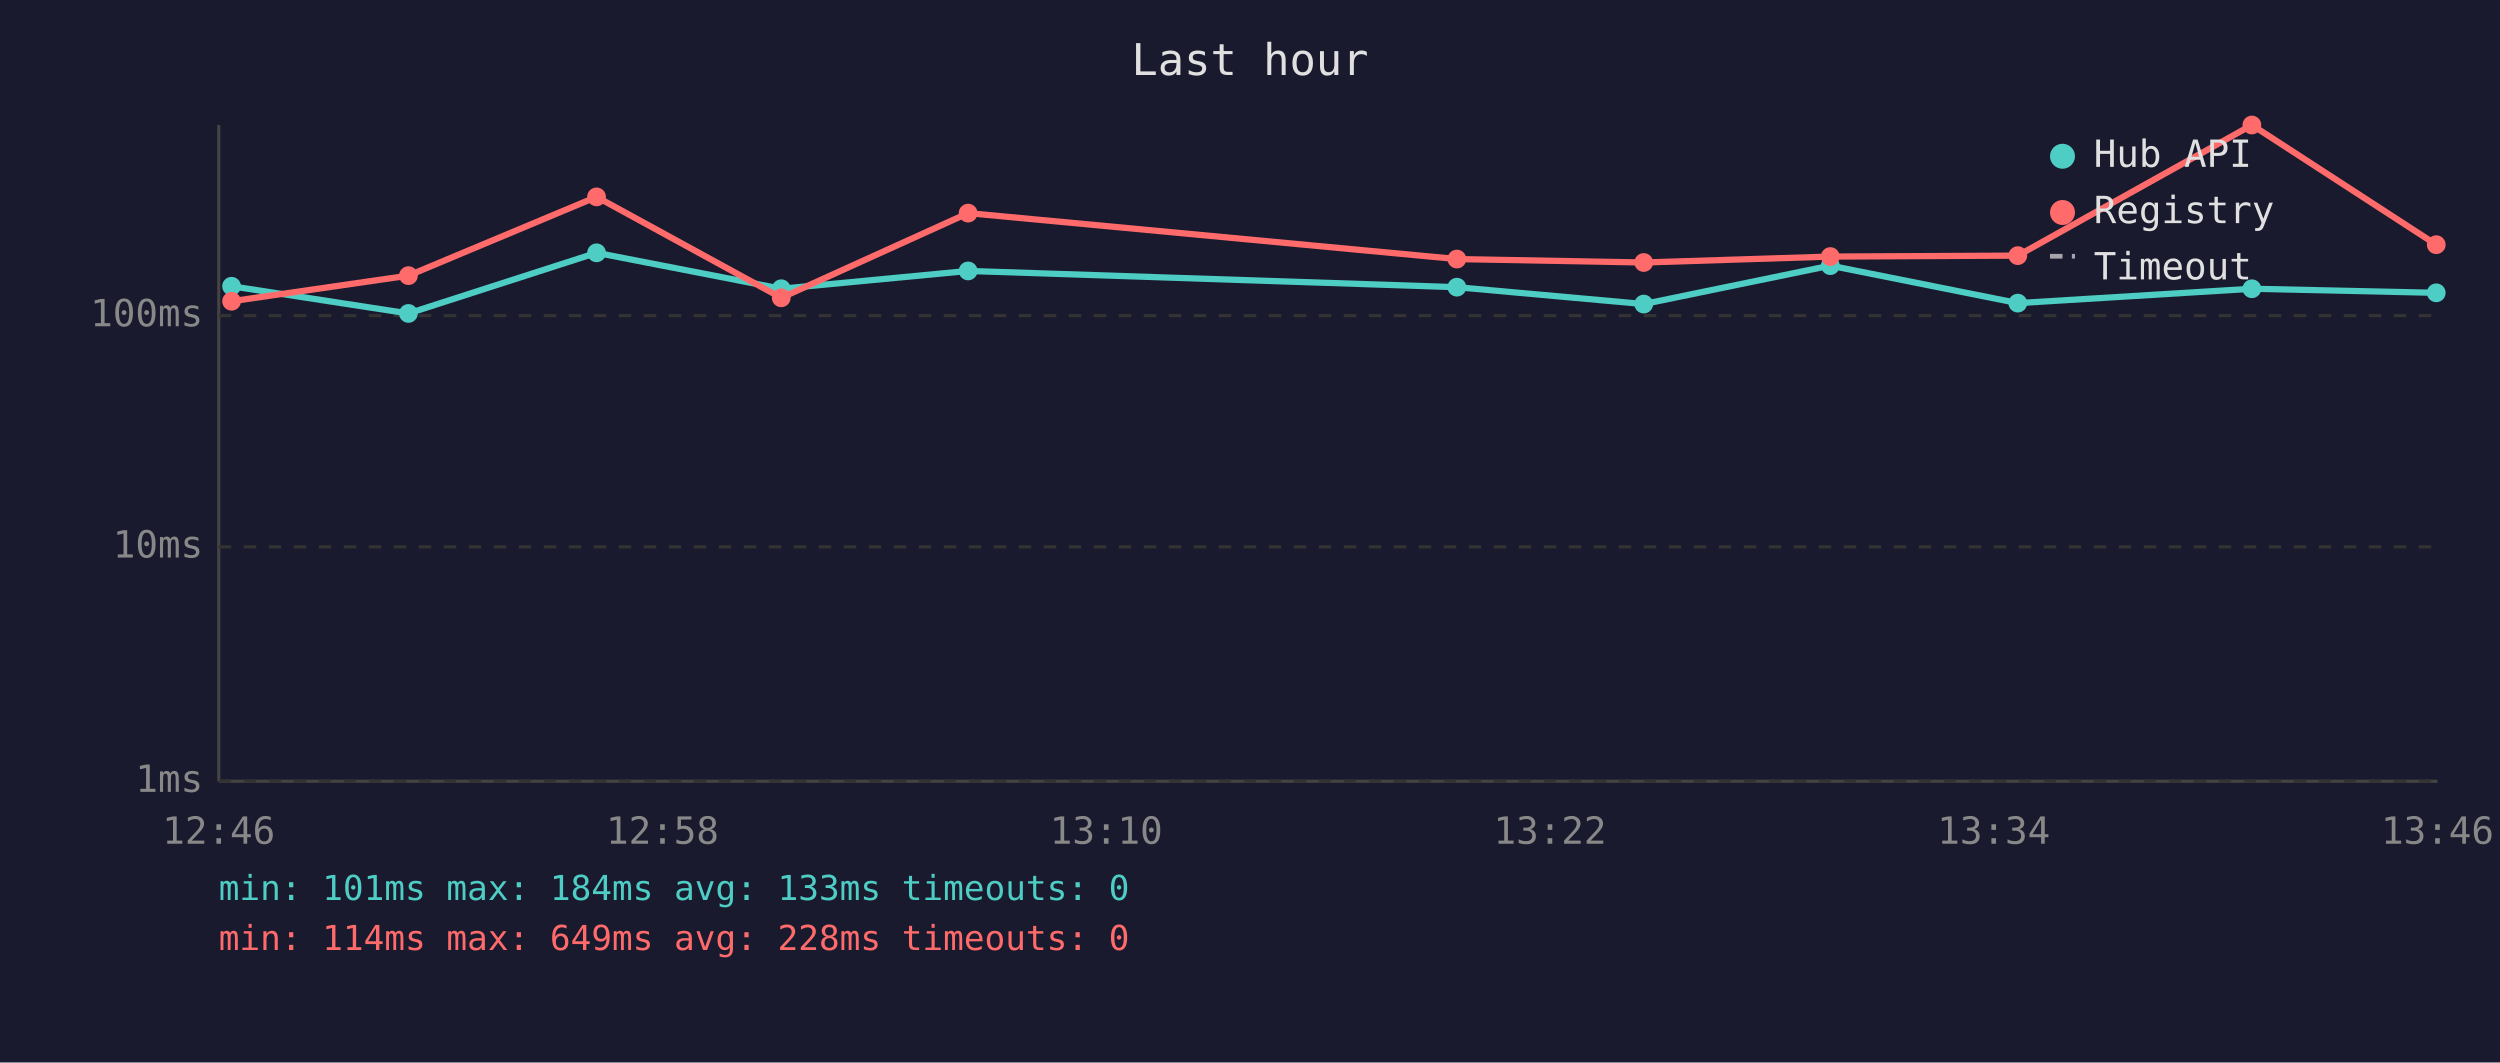
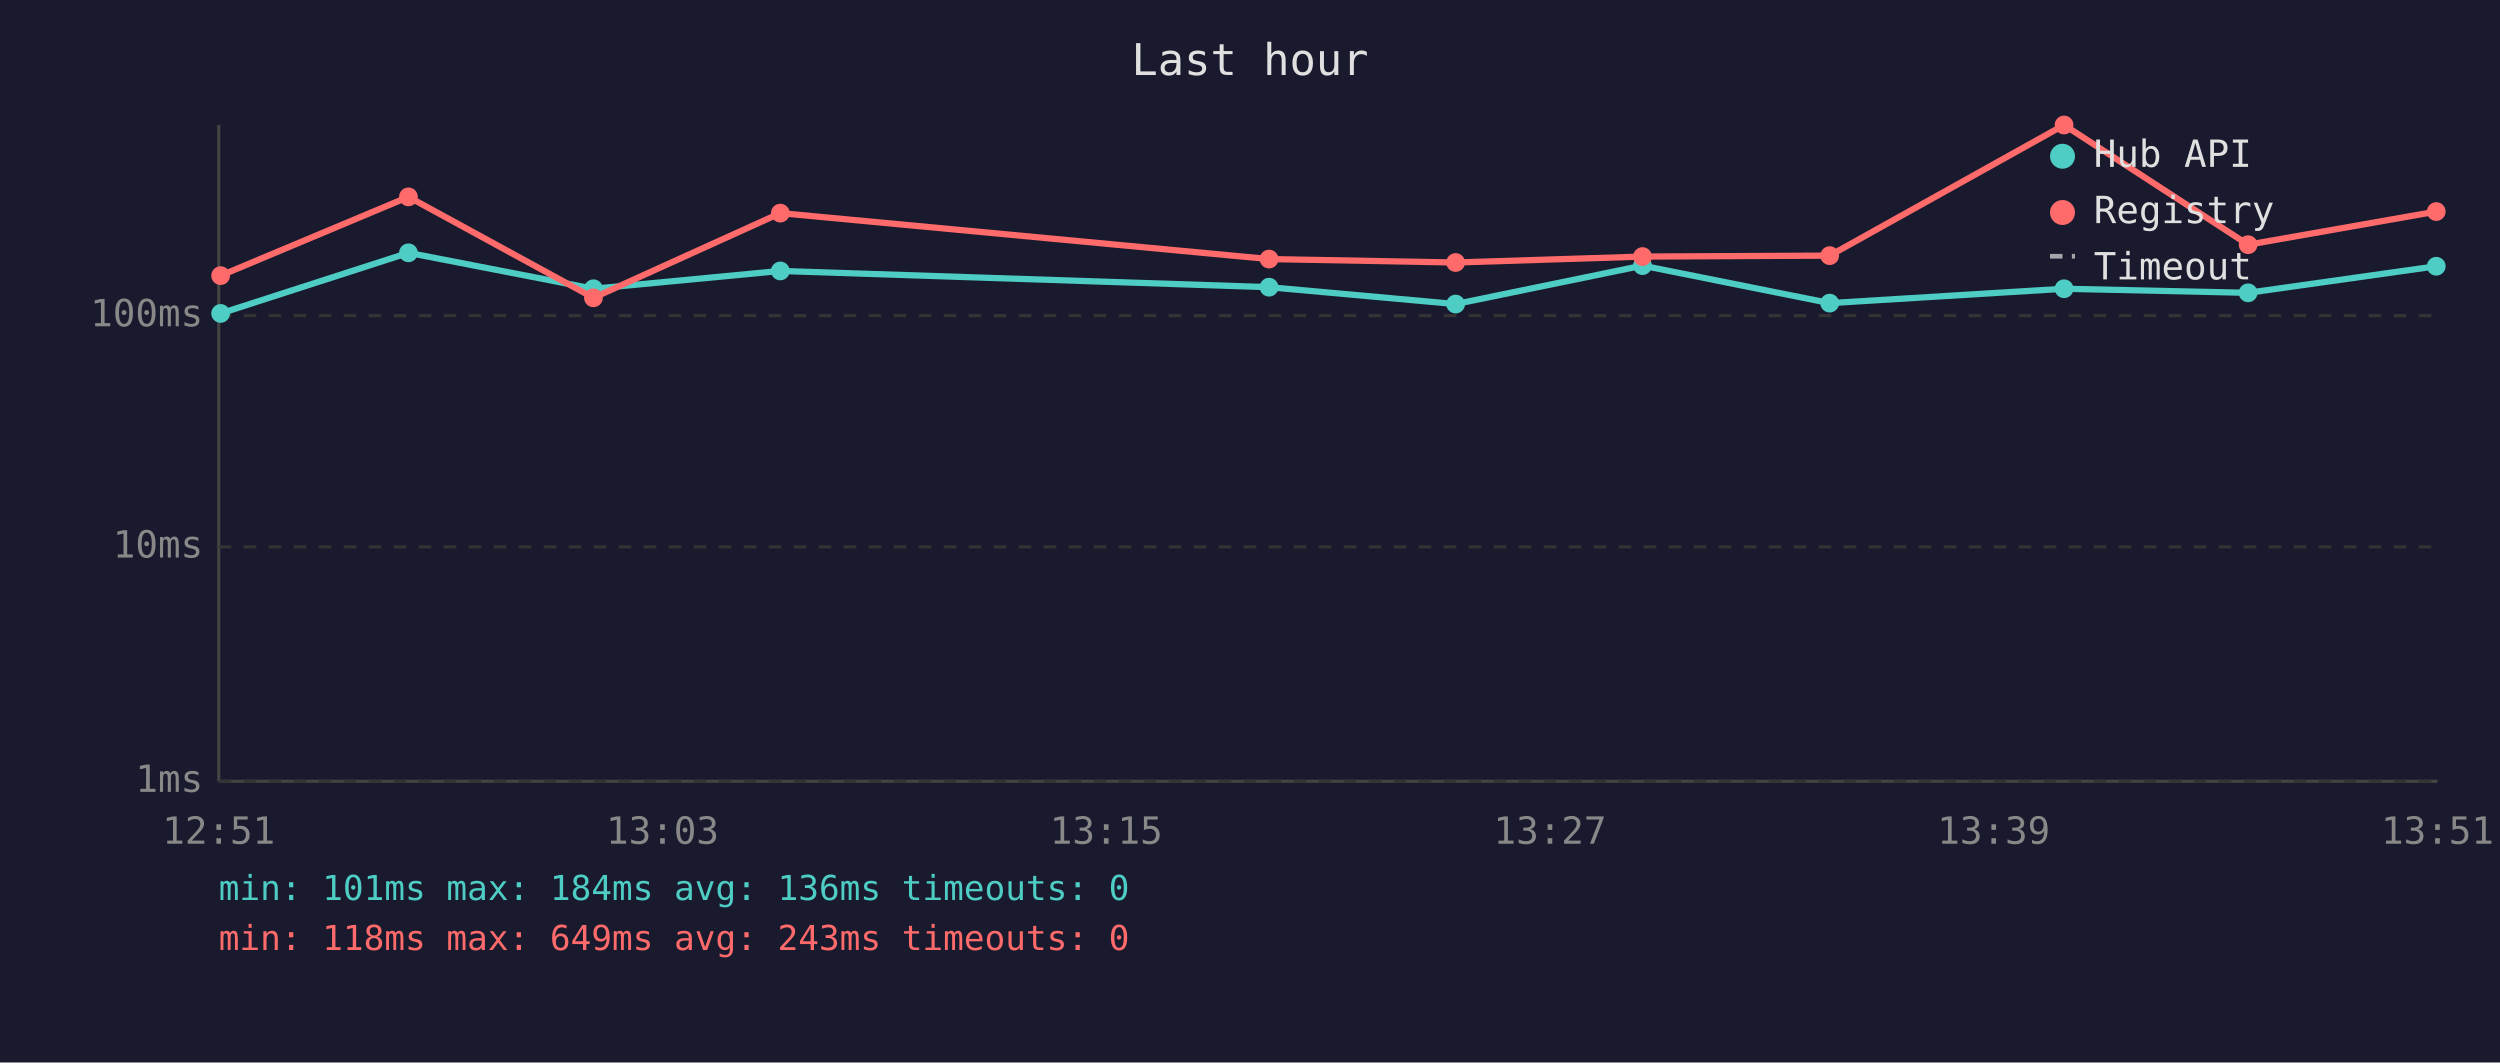
<svg xmlns="http://www.w3.org/2000/svg" viewBox="0 0 800 340" font-family="monospace" font-size="12">
  <rect width="800" height="340" fill="#1a1a2e" />
  <text x="400" y="24" fill="#e0e0e0" font-size="14" text-anchor="middle">Last hour</text>
  <line x1="70" y1="40" x2="70" y2="250" stroke="#444" stroke-width="1" />
  <line x1="70" y1="250" x2="780" y2="250" stroke="#444" stroke-width="1" />
  <line x1="70" y1="250" x2="780" y2="250" stroke="#333" stroke-width="1" stroke-dasharray="4" />
  <text x="65" y="250" fill="#888" text-anchor="end" dominant-baseline="middle">1ms</text>
  <line x1="70" y1="175" x2="780" y2="175" stroke="#333" stroke-width="1" stroke-dasharray="4" />
  <text x="65" y="175" fill="#888" text-anchor="end" dominant-baseline="middle">10ms</text>
  <line x1="70" y1="101" x2="780" y2="101" stroke="#333" stroke-width="1" stroke-dasharray="4" />
  <text x="65" y="101" fill="#888" text-anchor="end" dominant-baseline="middle">100ms</text>
-   <text x="70" y="270" fill="#888" text-anchor="middle">12:46</text>
-   <text x="212" y="270" fill="#888" text-anchor="middle">12:58</text>
-   <text x="354" y="270" fill="#888" text-anchor="middle">13:10</text>
-   <text x="496" y="270" fill="#888" text-anchor="middle">13:22</text>
-   <text x="638" y="270" fill="#888" text-anchor="middle">13:34</text>
-   <text x="780" y="270" fill="#888" text-anchor="middle">13:46</text>
-   <polyline points="74.1,91.6 130.7,100.3 190.9,80.9 250.0,92.4 309.8,86.7 466.2,91.9 526.0,97.3 585.7,85.0 645.7,97.0 720.6,92.4 779.6,93.7" fill="none" stroke="#4ecdc4" stroke-width="2" opacity="1" />
-   <circle cx="74.1" cy="91.6" r="3" fill="#4ecdc4" />
-   <circle cx="130.7" cy="100.3" r="3" fill="#4ecdc4" />
-   <circle cx="190.9" cy="80.9" r="3" fill="#4ecdc4" />
-   <circle cx="250.0" cy="92.4" r="3" fill="#4ecdc4" />
-   <circle cx="309.8" cy="86.7" r="3" fill="#4ecdc4" />
-   <circle cx="466.2" cy="91.9" r="3" fill="#4ecdc4" />
-   <circle cx="526.0" cy="97.3" r="3" fill="#4ecdc4" />
-   <circle cx="585.7" cy="85.0" r="3" fill="#4ecdc4" />
-   <circle cx="645.7" cy="97.0" r="3" fill="#4ecdc4" />
-   <circle cx="720.6" cy="92.4" r="3" fill="#4ecdc4" />
-   <circle cx="779.6" cy="93.7" r="3" fill="#4ecdc4" />
-   <polyline points="74.1,96.4 130.7,88.2 190.9,63.0 250.0,95.3 309.8,68.2 466.2,82.9 526.0,84.0 585.7,82.1 645.7,81.8 720.6,40.0 779.6,78.3" fill="none" stroke="#ff6b6b" stroke-width="2" opacity="1" />
-   <circle cx="74.1" cy="96.4" r="3" fill="#ff6b6b" />
-   <circle cx="130.7" cy="88.2" r="3" fill="#ff6b6b" />
-   <circle cx="190.9" cy="63.0" r="3" fill="#ff6b6b" />
-   <circle cx="250.0" cy="95.3" r="3" fill="#ff6b6b" />
-   <circle cx="309.8" cy="68.2" r="3" fill="#ff6b6b" />
-   <circle cx="466.2" cy="82.9" r="3" fill="#ff6b6b" />
-   <circle cx="526.0" cy="84.0" r="3" fill="#ff6b6b" />
-   <circle cx="585.7" cy="82.1" r="3" fill="#ff6b6b" />
-   <circle cx="645.7" cy="81.8" r="3" fill="#ff6b6b" />
-   <circle cx="720.6" cy="40.0" r="3" fill="#ff6b6b" />
-   <circle cx="779.6" cy="78.3" r="3" fill="#ff6b6b" />
+   <text x="70" y="270" fill="#888" text-anchor="middle">12:51</text>
+   <text x="212" y="270" fill="#888" text-anchor="middle">13:03</text>
+   <text x="354" y="270" fill="#888" text-anchor="middle">13:15</text>
+   <text x="496" y="270" fill="#888" text-anchor="middle">13:27</text>
+   <text x="638" y="270" fill="#888" text-anchor="middle">13:39</text>
+   <text x="780" y="270" fill="#888" text-anchor="middle">13:51</text>
+   <polyline points="70.6,100.3 130.7,80.9 189.9,92.4 249.7,86.7 406.1,91.9 465.8,97.3 525.6,85.0 585.5,97.0 660.5,92.4 719.4,93.7 779.6,85.2" fill="none" stroke="#4ecdc4" stroke-width="2" opacity="1" />
+   <circle cx="70.6" cy="100.3" r="3" fill="#4ecdc4" />
+   <circle cx="130.7" cy="80.9" r="3" fill="#4ecdc4" />
+   <circle cx="189.9" cy="92.4" r="3" fill="#4ecdc4" />
+   <circle cx="249.7" cy="86.7" r="3" fill="#4ecdc4" />
+   <circle cx="406.1" cy="91.9" r="3" fill="#4ecdc4" />
+   <circle cx="465.8" cy="97.3" r="3" fill="#4ecdc4" />
+   <circle cx="525.6" cy="85.0" r="3" fill="#4ecdc4" />
+   <circle cx="585.5" cy="97.0" r="3" fill="#4ecdc4" />
+   <circle cx="660.5" cy="92.4" r="3" fill="#4ecdc4" />
+   <circle cx="719.4" cy="93.7" r="3" fill="#4ecdc4" />
+   <circle cx="779.6" cy="85.2" r="3" fill="#4ecdc4" />
+   <polyline points="70.6,88.2 130.7,63.0 189.9,95.3 249.7,68.2 406.1,82.9 465.8,84.0 525.6,82.1 585.5,81.8 660.5,40.0 719.4,78.3 779.6,67.7" fill="none" stroke="#ff6b6b" stroke-width="2" opacity="1" />
+   <circle cx="70.6" cy="88.2" r="3" fill="#ff6b6b" />
+   <circle cx="130.7" cy="63.0" r="3" fill="#ff6b6b" />
+   <circle cx="189.9" cy="95.3" r="3" fill="#ff6b6b" />
+   <circle cx="249.7" cy="68.2" r="3" fill="#ff6b6b" />
+   <circle cx="406.1" cy="82.9" r="3" fill="#ff6b6b" />
+   <circle cx="465.8" cy="84.0" r="3" fill="#ff6b6b" />
+   <circle cx="525.6" cy="82.1" r="3" fill="#ff6b6b" />
+   <circle cx="585.5" cy="81.8" r="3" fill="#ff6b6b" />
+   <circle cx="660.5" cy="40.0" r="3" fill="#ff6b6b" />
+   <circle cx="719.4" cy="78.3" r="3" fill="#ff6b6b" />
+   <circle cx="779.6" cy="67.7" r="3" fill="#ff6b6b" />
  <circle cx="660" cy="50" r="4" fill="#4ecdc4" />
  <text x="670" y="50" fill="#e0e0e0" dominant-baseline="middle">Hub API</text>
  <circle cx="660" cy="68" r="4" fill="#ff6b6b" />
  <text x="670" y="68" fill="#e0e0e0" dominant-baseline="middle">Registry</text>
  <line x1="656" y1="82" x2="664" y2="82" stroke="#e0e0e0" stroke-width="1.5" stroke-dasharray="4,3" opacity="0.7" />
  <text x="670" y="86" fill="#e0e0e0" dominant-baseline="middle">Timeout</text>
-   <text x="70" y="288" fill="#4ecdc4" font-size="11">min: 101ms  max: 184ms  avg: 133ms  timeouts: 0</text>
-   <text x="70" y="304" fill="#ff6b6b" font-size="11">min: 114ms  max: 649ms  avg: 228ms  timeouts: 0</text>
+   <text x="70" y="288" fill="#4ecdc4" font-size="11">min: 101ms  max: 184ms  avg: 136ms  timeouts: 0</text>
+   <text x="70" y="304" fill="#ff6b6b" font-size="11">min: 118ms  max: 649ms  avg: 243ms  timeouts: 0</text>
</svg>
